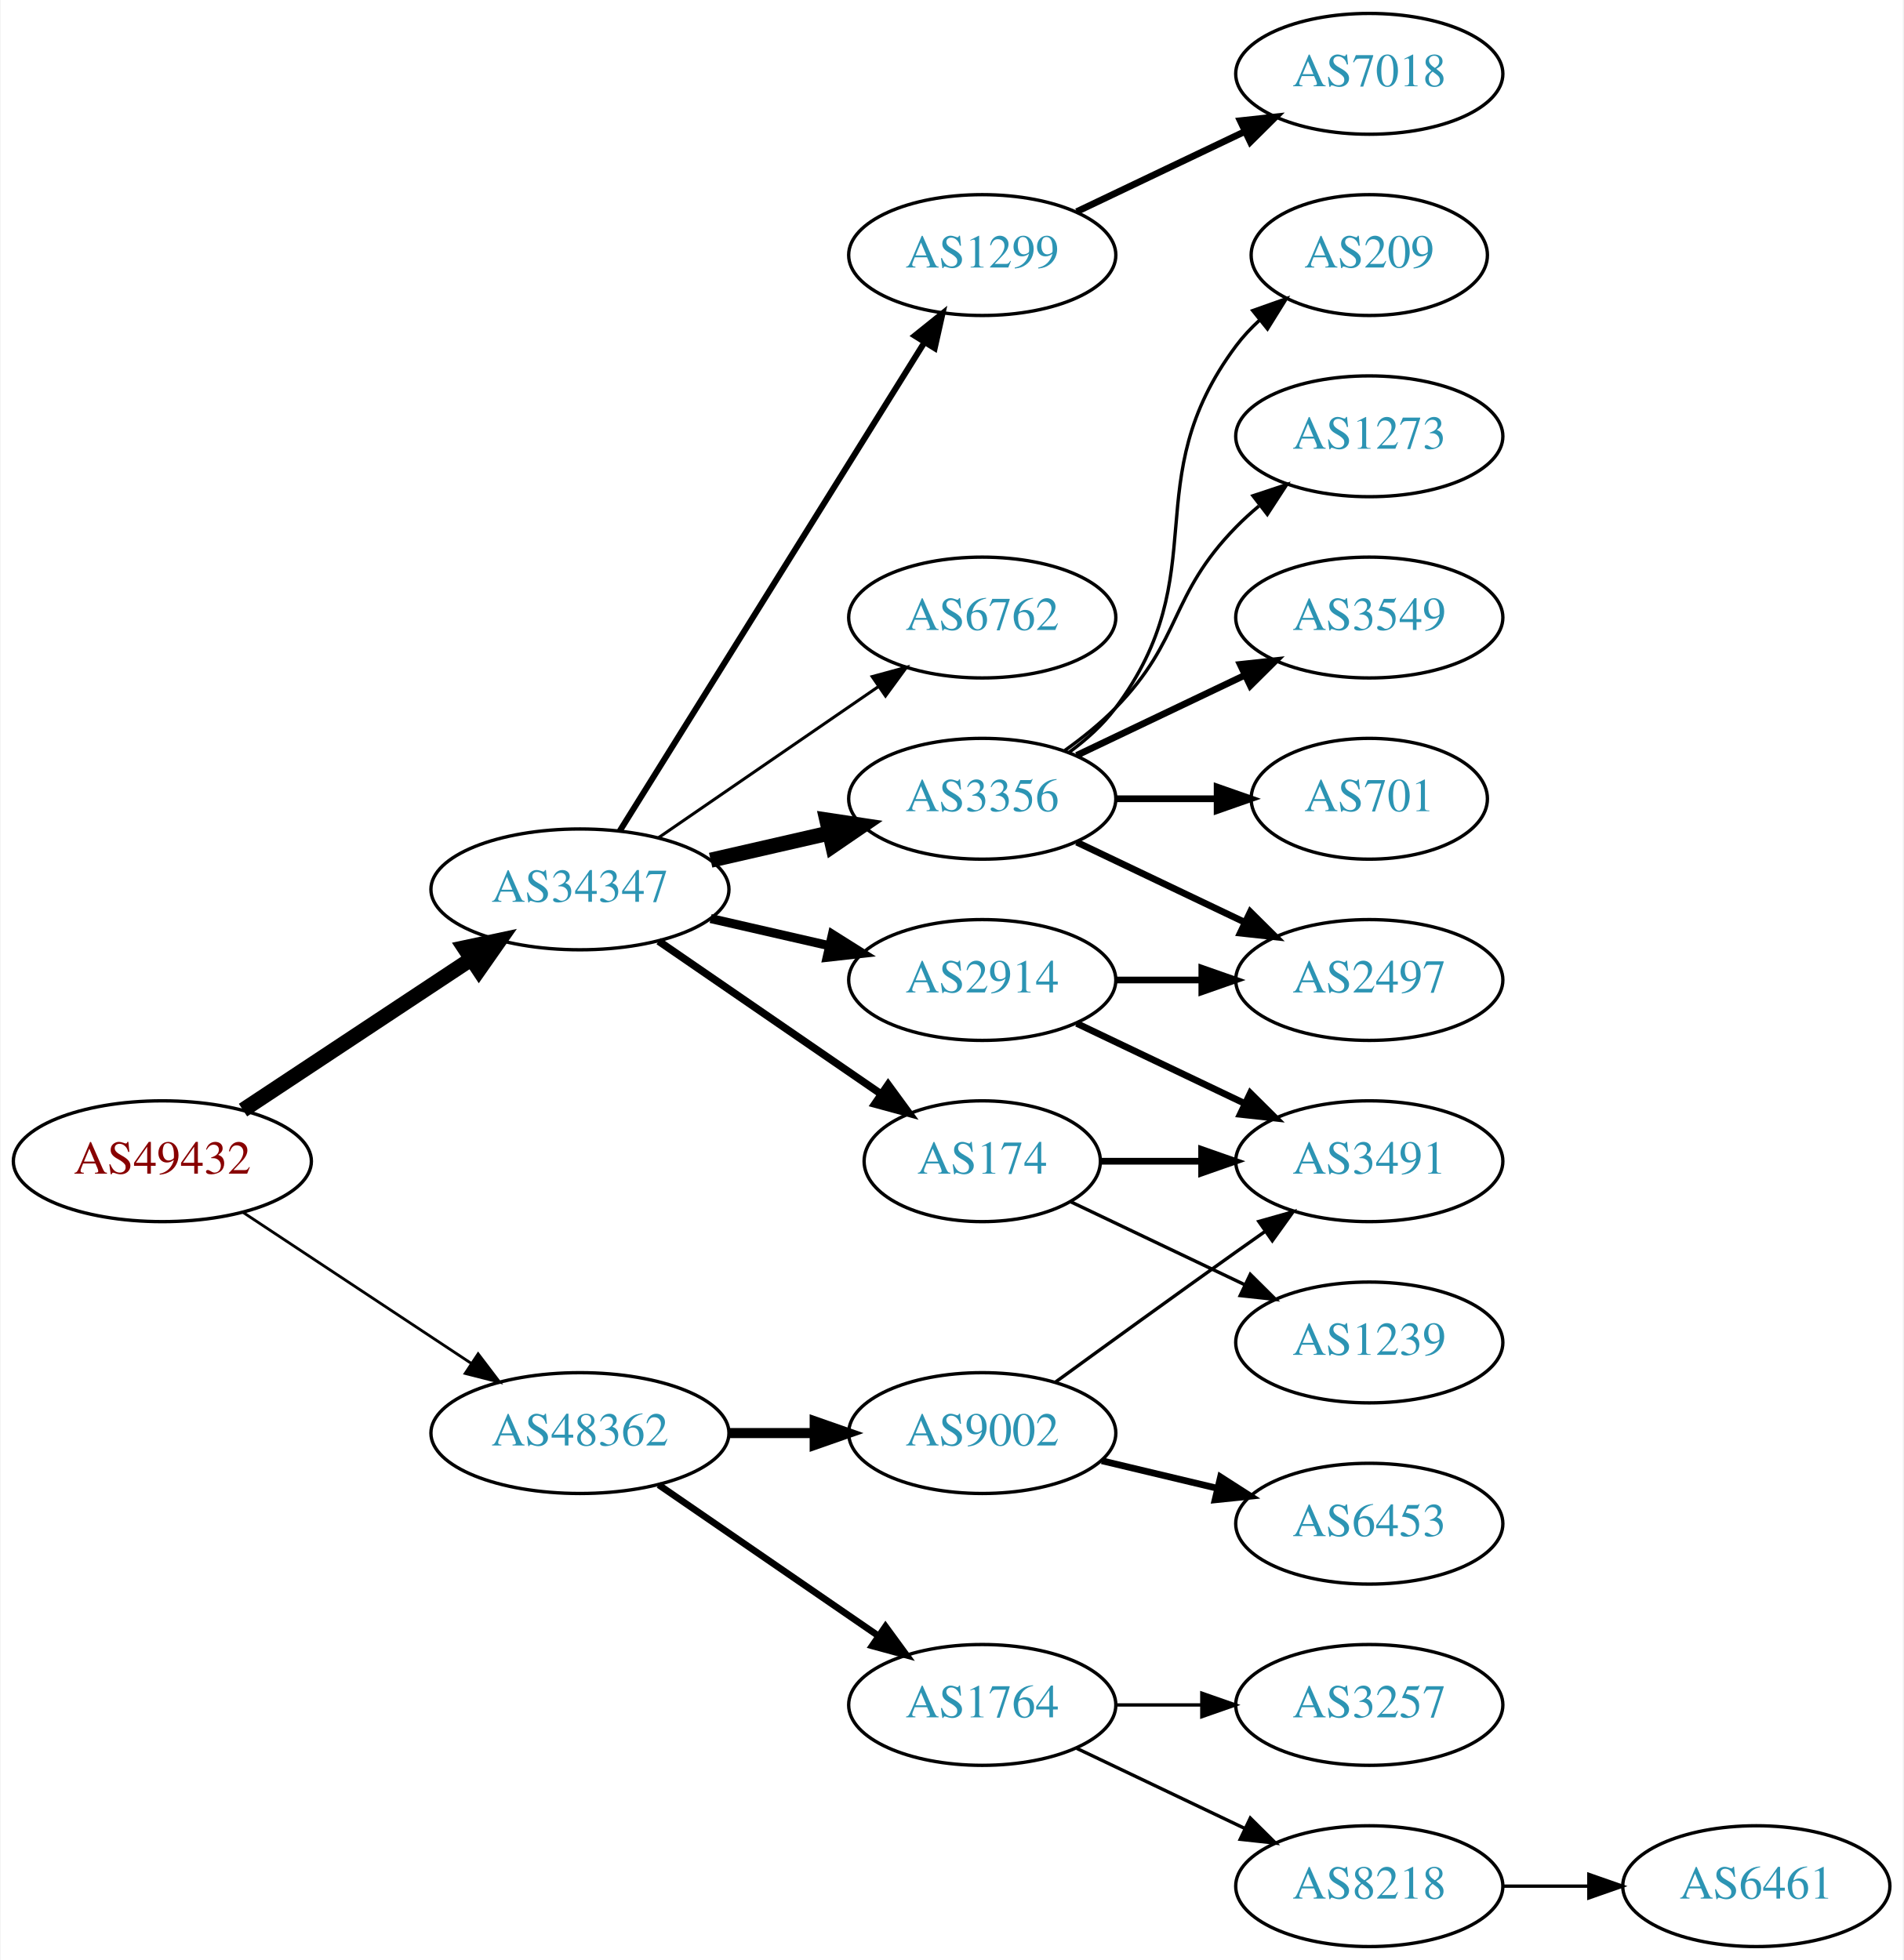
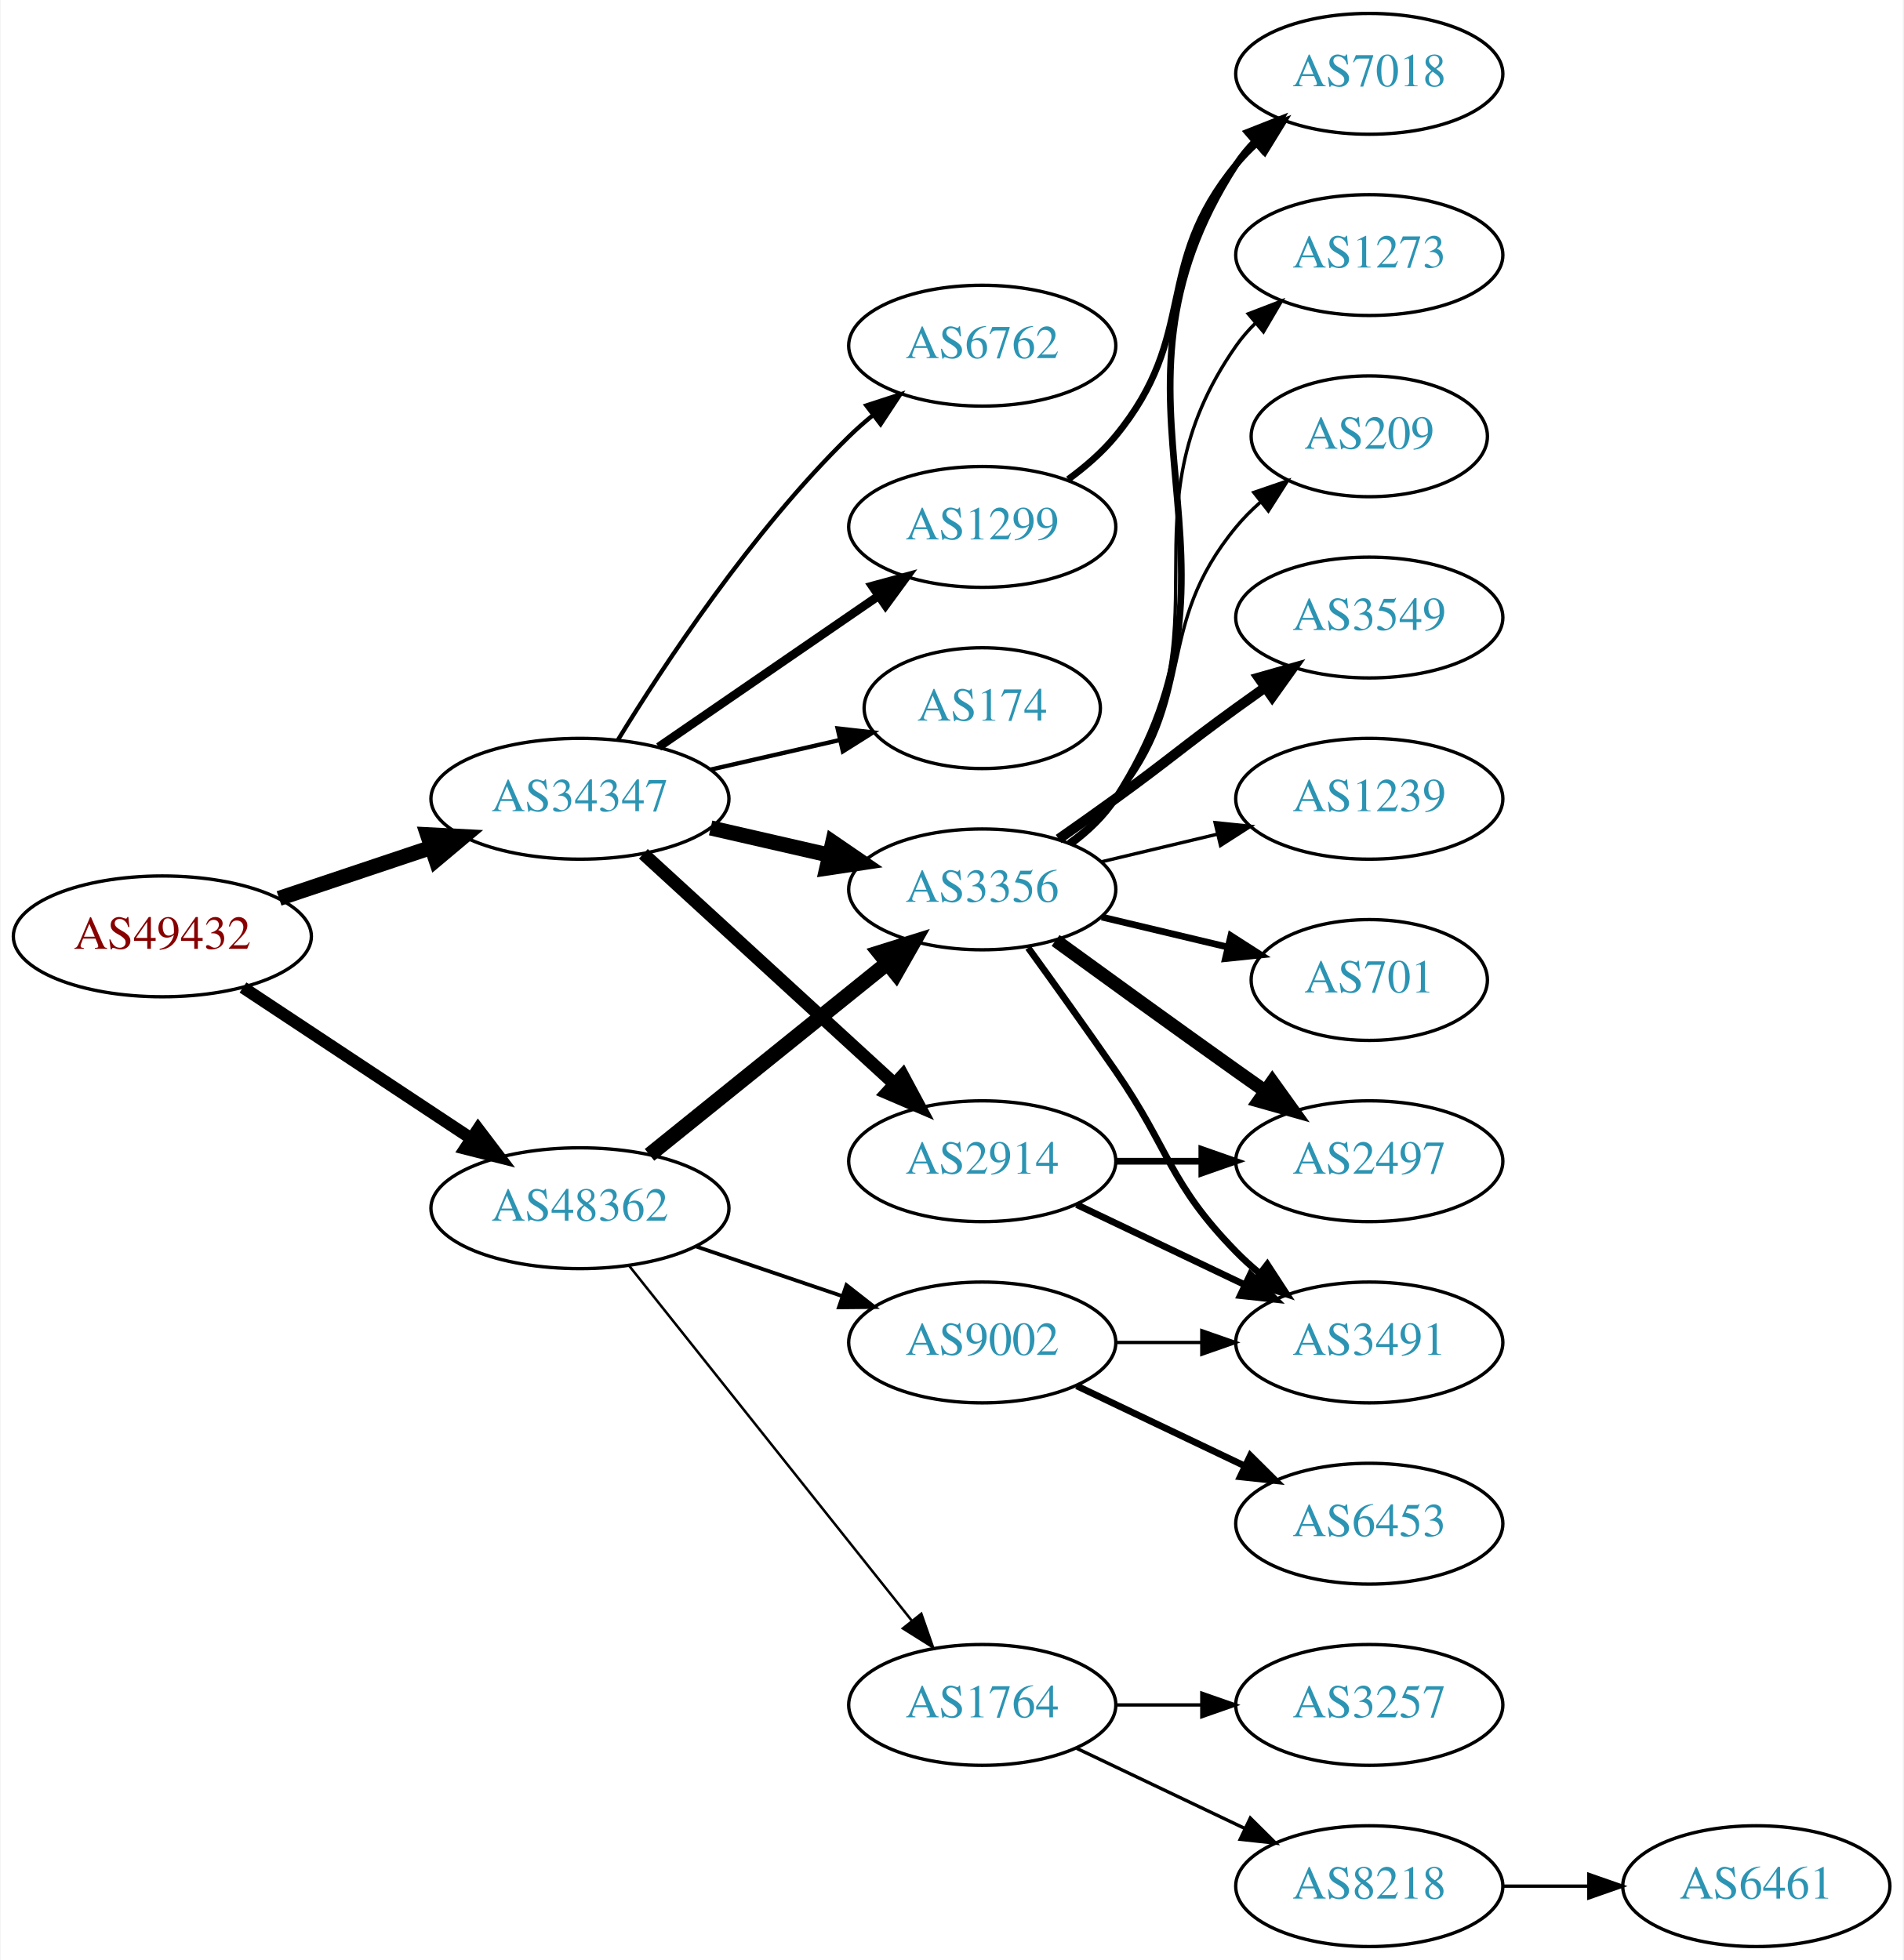
<svg xmlns="http://www.w3.org/2000/svg" xmlns:xlink="http://www.w3.org/1999/xlink" width="567pt" height="584pt" viewBox="0.00 0.00 566.66 584.00">
  <g id="graph0" class="graph" transform="scale(1 1) rotate(0) translate(4 580)">
    <polygon fill="white" stroke="none" points="-4,4 -4,-580 562.663,-580 562.663,4 -4,4" />
    <g id="node1" class="node">
      <g id="a_node1">
        <a xlink:href="/asn/49432" xlink:title="AS49432 ~ schallert.com e.U. [AT]">
-           <ellipse fill="#ffffff" stroke="black" cx="44.196" cy="-234" rx="44.393" ry="18" />
-           <text text-anchor="middle" x="44.196" y="-230.3" font-family="Times,serif" font-size="14.00" fill="#880000">AS49432</text>
+           <ellipse fill="#ffffff" stroke="black" cx="44.196" cy="-301" rx="44.393" ry="18" />
+           <text text-anchor="middle" x="44.196" y="-297.3" font-family="Times,serif" font-size="14.00" fill="#880000">AS49432</text>
        </a>
      </g>
    </g>
    <g id="node2" class="node">
      <g id="a_node2">
        <a xlink:href="/asn/34347" xlink:title="AS34347 ~ HALLAG Kommunal GmbH [AT]">
-           <ellipse fill="#ffffff" stroke="black" cx="168.588" cy="-315" rx="44.393" ry="18" />
-           <text text-anchor="middle" x="168.588" y="-311.3" font-family="Times,serif" font-size="14.00" fill="#2c94b3">AS34347</text>
+           <ellipse fill="#ffffff" stroke="black" cx="168.588" cy="-342" rx="44.393" ry="18" />
+           <text text-anchor="middle" x="168.588" y="-338.3" font-family="Times,serif" font-size="14.00" fill="#2c94b3">AS34347</text>
        </a>
      </g>
    </g>
    <g id="edge1" class="edge">
-       <path fill="none" stroke="black" stroke-width="4.5" d="M68.217,-249.235C87.449,-261.963 115.056,-280.234 136.294,-294.289" />
-       <polygon fill="black" stroke="black" stroke-width="4.5" points="134.158,-297.597 144.67,-299.833 138.504,-291.03 134.158,-297.597" />
+       <path fill="none" stroke="black" stroke-width="4.5" d="M78.964,-312.312C93.01,-317.017 109.488,-322.537 124.399,-327.532" />
+       <polygon fill="black" stroke="black" stroke-width="4.5" points="123.197,-331.282 133.93,-330.725 125.699,-323.815 123.197,-331.282" />
    </g>
    <g id="node3" class="node">
      <g id="a_node3">
        <a xlink:href="/asn/48362" xlink:title="AS48362 ~ Stadtwerke Feldkirch [AT]">
-           <ellipse fill="#ffffff" stroke="black" cx="168.588" cy="-153" rx="44.393" ry="18" />
-           <text text-anchor="middle" x="168.588" y="-149.3" font-family="Times,serif" font-size="14.00" fill="#2c94b3">AS48362</text>
+           <ellipse fill="#ffffff" stroke="black" cx="168.588" cy="-220" rx="44.393" ry="18" />
+           <text text-anchor="middle" x="168.588" y="-216.3" font-family="Times,serif" font-size="14.00" fill="#2c94b3">AS48362</text>
        </a>
      </g>
    </g>
    <g id="edge2" class="edge">
-       <path fill="none" stroke="black" stroke-width="0.833" d="M68.217,-218.765C87.449,-206.037 115.056,-187.766 136.294,-173.711" />
-       <polygon fill="black" stroke="black" stroke-width="0.833" points="138.263,-176.605 144.67,-168.167 134.4,-170.767 138.263,-176.605" />
+       <path fill="none" stroke="black" stroke-width="3.643" d="M68.217,-285.765C87.449,-273.037 115.056,-254.766 136.294,-240.711" />
+       <polygon fill="black" stroke="black" stroke-width="3.643" points="138.263,-243.605 144.67,-235.167 134.4,-237.767 138.263,-243.605" />
    </g>
    <g id="node4" class="node">
      <g id="a_node4">
        <a xlink:href="/asn/2914" xlink:title="AS2914 ~ NTT America, Inc. [US]">
-           <ellipse fill="#ffffff" stroke="black" cx="288.431" cy="-288" rx="39.794" ry="18" />
-           <text text-anchor="middle" x="288.431" y="-284.3" font-family="Times,serif" font-size="14.00" fill="#2c94b3">AS2914</text>
+           <ellipse fill="#ffffff" stroke="black" cx="288.431" cy="-234" rx="39.794" ry="18" />
+           <text text-anchor="middle" x="288.431" y="-230.3" font-family="Times,serif" font-size="14.00" fill="#2c94b3">AS2914</text>
        </a>
      </g>
    </g>
    <g id="edge3" class="edge">
-       <path fill="none" stroke="black" stroke-width="2.7" d="M207.523,-306.308C218.764,-303.733 231.176,-300.889 242.799,-298.226" />
-       <polygon fill="black" stroke="black" stroke-width="2.7" points="243.795,-301.588 252.761,-295.943 242.232,-294.765 243.795,-301.588" />
+       <path fill="none" stroke="black" stroke-width="3.857" d="M187.486,-325.597C207.414,-307.333 239.772,-277.678 262.249,-257.079" />
+       <polygon fill="black" stroke="black" stroke-width="3.857" points="264.743,-259.54 269.751,-250.203 260.014,-254.38 264.743,-259.54" />
    </g>
    <g id="node5" class="node">
      <g id="a_node5">
        <a xlink:href="/asn/174" xlink:title="AS174 ~ Cogent Communications [US]">
-           <ellipse fill="#ffffff" stroke="black" cx="288.431" cy="-234" rx="35.194" ry="18" />
-           <text text-anchor="middle" x="288.431" y="-230.3" font-family="Times,serif" font-size="14.00" fill="#2c94b3">AS174</text>
+           <ellipse fill="#ffffff" stroke="black" cx="288.431" cy="-369" rx="35.194" ry="18" />
+           <text text-anchor="middle" x="288.431" y="-365.3" font-family="Times,serif" font-size="14.00" fill="#2c94b3">AS174</text>
        </a>
      </g>
    </g>
    <g id="edge4" class="edge">
-       <path fill="none" stroke="black" stroke-width="2.25" d="M192.031,-299.574C210.846,-286.641 237.843,-268.085 258.319,-254.01" />
-       <polygon fill="black" stroke="black" stroke-width="2.25" points="260.394,-256.831 266.652,-248.282 256.429,-251.063 260.394,-256.831" />
+       <path fill="none" stroke="black" stroke-width="1.286" d="M207.523,-350.692C219.84,-353.514 233.565,-356.658 246.116,-359.534" />
+       <polygon fill="black" stroke="black" stroke-width="1.286" points="245.351,-362.949 255.88,-361.771 246.914,-356.126 245.351,-362.949" />
    </g>
    <g id="node6" class="node">
      <g id="a_node6">
        <a xlink:href="/asn/3356" xlink:title="AS3356 ~ Level 3 Parent, LLC [US]">
-           <ellipse fill="#ffffff" stroke="black" cx="288.431" cy="-342" rx="39.794" ry="18" />
-           <text text-anchor="middle" x="288.431" y="-338.3" font-family="Times,serif" font-size="14.00" fill="#2c94b3">AS3356</text>
+           <ellipse fill="#ffffff" stroke="black" cx="288.431" cy="-315" rx="39.794" ry="18" />
+           <text text-anchor="middle" x="288.431" y="-311.3" font-family="Times,serif" font-size="14.00" fill="#2c94b3">AS3356</text>
        </a>
      </g>
    </g>
    <g id="edge5" class="edge">
-       <path fill="none" stroke="black" stroke-width="4.5" d="M207.523,-323.692C218.764,-326.267 231.176,-329.111 242.799,-331.774" />
-       <polygon fill="black" stroke="black" stroke-width="4.5" points="242.134,-335.661 252.761,-334.057 243.893,-327.985 242.134,-335.661" />
+       <path fill="none" stroke="black" stroke-width="4.5" d="M207.523,-333.308C218.764,-330.733 231.176,-327.889 242.799,-325.226" />
+       <polygon fill="black" stroke="black" stroke-width="4.5" points="243.893,-329.015 252.761,-322.943 242.134,-321.339 243.893,-329.015" />
    </g>
    <g id="node7" class="node">
      <g id="a_node7">
        <a xlink:href="/asn/1299" xlink:title="AS1299 ~ Telia Carrier [EU]">
-           <ellipse fill="#ffffff" stroke="black" cx="288.431" cy="-504" rx="39.794" ry="18" />
-           <text text-anchor="middle" x="288.431" y="-500.3" font-family="Times,serif" font-size="14.00" fill="#2c94b3">AS1299</text>
+           <ellipse fill="#ffffff" stroke="black" cx="288.431" cy="-423" rx="39.794" ry="18" />
+           <text text-anchor="middle" x="288.431" y="-419.3" font-family="Times,serif" font-size="14.00" fill="#2c94b3">AS1299</text>
        </a>
      </g>
    </g>
    <g id="edge6" class="edge">
-       <path fill="none" stroke="black" stroke-width="1.8" d="M180.463,-332.442C201.247,-365.775 246.707,-438.686 271.136,-477.866" />
-       <polygon fill="black" stroke="black" stroke-width="1.8" points="268.321,-479.966 276.582,-486.6 274.261,-476.263 268.321,-479.966" />
+       <path fill="none" stroke="black" stroke-width="2.571" d="M192.031,-357.426C210.612,-370.198 237.173,-388.455 257.553,-402.463" />
+       <polygon fill="black" stroke="black" stroke-width="2.571" points="255.643,-405.398 265.867,-408.178 259.609,-399.629 255.643,-405.398" />
    </g>
    <g id="node8" class="node">
      <g id="a_node8">
        <a xlink:href="/asn/6762" xlink:title="AS6762 ~ TELECOM ITALIA SPARKLE S.p.A. [IT]">
-           <ellipse fill="#ffffff" stroke="black" cx="288.431" cy="-396" rx="39.794" ry="18" />
-           <text text-anchor="middle" x="288.431" y="-392.3" font-family="Times,serif" font-size="14.00" fill="#2c94b3">AS6762</text>
+           <ellipse fill="#ffffff" stroke="black" cx="288.431" cy="-477" rx="39.794" ry="18" />
+           <text text-anchor="middle" x="288.431" y="-473.3" font-family="Times,serif" font-size="14.00" fill="#2c94b3">AS6762</text>
        </a>
      </g>
    </g>
    <g id="edge7" class="edge">
-       <path fill="none" stroke="black" stroke-width="0.9" d="M192.031,-330.426C210.612,-343.198 237.173,-361.455 257.553,-375.463" />
-       <polygon fill="black" stroke="black" stroke-width="0.9" points="255.643,-378.398 265.867,-381.178 259.609,-372.629 255.643,-378.398" />
+       <path fill="none" stroke="black" stroke-width="1.286" d="M179.854,-359.44C193.662,-381.991 219.851,-421.722 248.784,-450 250.924,-452.092 253.242,-454.137 255.642,-456.106" />
+       <polygon fill="black" stroke="black" stroke-width="1.286" points="253.908,-459.185 263.983,-462.464 258.152,-453.618 253.908,-459.185" />
+     </g>
+     <g id="edge19" class="edge">
+       <path fill="none" stroke="black" stroke-width="4.5" d="M189.312,-235.901C208.717,-251.544 238.503,-275.557 260.168,-293.021" />
+       <polygon fill="black" stroke="black" stroke-width="4.5" points="257.778,-296.153 268.034,-299.363 262.72,-290.022 257.778,-296.153" />
    </g>
    <g id="node17" class="node">
      <g id="a_node17">
        <a xlink:href="/asn/1764" xlink:title="AS1764 ~ NEXTLAYER-AS [AT]">
          <ellipse fill="#ffffff" stroke="black" cx="288.431" cy="-72" rx="39.794" ry="18" />
          <text text-anchor="middle" x="288.431" y="-68.3" font-family="Times,serif" font-size="14.00" fill="#2c94b3">AS1764</text>
        </a>
      </g>
    </g>
-     <g id="edge18" class="edge">
-       <path fill="none" stroke="black" stroke-width="2" d="M192.031,-137.574C210.612,-124.802 237.173,-106.545 257.553,-92.537" />
-       <polygon fill="black" stroke="black" stroke-width="2" points="259.609,-95.371 265.867,-86.822 255.643,-89.602 259.609,-95.371" />
+     <g id="edge20" class="edge">
+       <path fill="none" stroke="black" stroke-width="0.75" d="M183.337,-202.733C204.093,-176.666 243.538,-127.126 267.462,-97.079" />
+       <polygon fill="black" stroke="black" stroke-width="0.75" points="270.279,-99.16 273.77,-89.157 264.803,-94.8 270.279,-99.16" />
    </g>
    <g id="node18" class="node">
      <g id="a_node18">
        <a xlink:href="/asn/9002" xlink:title="AS9002 ~ RETN Limited [EU]">
-           <ellipse fill="#ffffff" stroke="black" cx="288.431" cy="-153" rx="39.794" ry="18" />
-           <text text-anchor="middle" x="288.431" y="-149.3" font-family="Times,serif" font-size="14.00" fill="#2c94b3">AS9002</text>
-         </a>
-       </g>
-     </g>
-     <g id="edge19" class="edge">
-       <path fill="none" stroke="black" stroke-width="3" d="M212.799,-153C221.112,-153 229.875,-153 238.357,-153" />
-       <polygon fill="black" stroke="black" stroke-width="3" points="238.516,-156.5 248.516,-153 238.516,-149.5 238.516,-156.5" />
+           <ellipse fill="#ffffff" stroke="black" cx="288.431" cy="-180" rx="39.794" ry="18" />
+           <text text-anchor="middle" x="288.431" y="-176.3" font-family="Times,serif" font-size="14.00" fill="#2c94b3">AS9002</text>
+         </a>
+       </g>
+     </g>
+     <g id="edge21" class="edge">
+       <path fill="none" stroke="black" stroke-width="1.125" d="M203.042,-208.645C216.643,-204.028 232.485,-198.651 246.746,-193.81" />
+       <polygon fill="black" stroke="black" stroke-width="1.125" points="247.975,-197.089 256.32,-190.56 245.725,-190.46 247.975,-197.089" />
    </g>
    <g id="node10" class="node">
      <g id="a_node10">
        <a xlink:href="/asn/2497" xlink:title="AS2497 ~ Internet Initiative Japan Inc. [JP]">
-           <ellipse fill="#ffffff" stroke="black" cx="403.724" cy="-288" rx="39.794" ry="18" />
-           <text text-anchor="middle" x="403.724" y="-284.3" font-family="Times,serif" font-size="14.00" fill="#2c94b3">AS2497</text>
-         </a>
-       </g>
-     </g>
-     <g id="edge16" class="edge">
-       <path fill="none" stroke="black" stroke-width="2" d="M328.103,-288C336.306,-288 345.07,-288 353.602,-288" />
-       <polygon fill="black" stroke="black" stroke-width="2" points="353.841,-291.5 363.841,-288 353.841,-284.5 353.841,-291.5" />
-     </g>
-     <g id="node15" class="node">
-       <g id="a_node15">
+           <ellipse fill="#ffffff" stroke="black" cx="403.724" cy="-234" rx="39.794" ry="18" />
+           <text text-anchor="middle" x="403.724" y="-230.3" font-family="Times,serif" font-size="14.00" fill="#2c94b3">AS2497</text>
+         </a>
+       </g>
+     </g>
+     <g id="edge18" class="edge">
+       <path fill="none" stroke="black" stroke-width="2" d="M328.103,-234C336.306,-234 345.07,-234 353.602,-234" />
+       <polygon fill="black" stroke="black" stroke-width="2" points="353.841,-237.5 363.841,-234 353.841,-230.5 353.841,-237.5" />
+     </g>
+     <g id="node12" class="node">
+       <g id="a_node12">
        <a xlink:href="/asn/3491" xlink:title="AS3491 ~ PCCW Global, Inc. [US]">
-           <ellipse fill="#ffffff" stroke="black" cx="403.724" cy="-234" rx="39.794" ry="18" />
-           <text text-anchor="middle" x="403.724" y="-230.3" font-family="Times,serif" font-size="14.00" fill="#2c94b3">AS3491</text>
+           <ellipse fill="#ffffff" stroke="black" cx="403.724" cy="-180" rx="39.794" ry="18" />
+           <text text-anchor="middle" x="403.724" y="-176.3" font-family="Times,serif" font-size="14.00" fill="#2c94b3">AS3491</text>
        </a>
      </g>
    </g>
    <g id="edge17" class="edge">
-       <path fill="none" stroke="black" stroke-width="2" d="M316.567,-275.066C331.561,-267.919 350.382,-258.948 366.605,-251.215" />
-       <polygon fill="black" stroke="black" stroke-width="2" points="368.288,-254.291 375.809,-246.829 365.276,-247.972 368.288,-254.291" />
-     </g>
-     <g id="node14" class="node">
-       <g id="a_node14">
-         <a xlink:href="/asn/1239" xlink:title="AS1239 ~ Sprint [US]">
-           <ellipse fill="#ffffff" stroke="black" cx="403.724" cy="-180" rx="39.794" ry="18" />
-           <text text-anchor="middle" x="403.724" y="-176.3" font-family="Times,serif" font-size="14.00" fill="#2c94b3">AS1239</text>
-         </a>
-       </g>
-     </g>
-     <g id="edge13" class="edge">
-       <path fill="none" stroke="black" d="M314.856,-221.881C330.159,-214.587 349.882,-205.186 366.764,-197.14" />
-       <polygon fill="black" stroke="black" points="368.283,-200.293 375.804,-192.831 365.271,-193.974 368.283,-200.293" />
-     </g>
-     <g id="edge14" class="edge">
-       <path fill="none" stroke="black" stroke-width="2" d="M323.73,-234C333.107,-234 343.457,-234 353.492,-234" />
-       <polygon fill="black" stroke="black" stroke-width="2" points="353.781,-237.5 363.781,-234 353.781,-230.5 353.781,-237.5" />
+       <path fill="none" stroke="black" stroke-width="2" d="M316.567,-221.066C331.561,-213.919 350.382,-204.948 366.605,-197.215" />
+       <polygon fill="black" stroke="black" stroke-width="2" points="368.288,-200.291 375.809,-192.829 365.276,-193.972 368.288,-200.291" />
    </g>
    <g id="node9" class="node">
      <g id="a_node9">
+         <a xlink:href="/asn/7018" xlink:title="AS7018 ~ AT&amp;T Services, Inc. [US]">
+           <ellipse fill="#ffffff" stroke="black" cx="403.724" cy="-558" rx="39.794" ry="18" />
+           <text text-anchor="middle" x="403.724" y="-554.3" font-family="Times,serif" font-size="14.00" fill="#2c94b3">AS7018</text>
+         </a>
+       </g>
+     </g>
+     <g id="edge11" class="edge">
+       <path fill="none" stroke="black" stroke-width="2" d="M314.867,-328.53C319.917,-332.278 324.696,-336.779 328.077,-342 374.552,-413.778 317.602,-459.222 364.077,-531 365.662,-533.448 367.554,-535.737 369.637,-537.864" />
+       <polygon fill="black" stroke="black" stroke-width="2" points="367.431,-540.584 377.287,-544.47 372.006,-535.285 367.431,-540.584" />
+     </g>
+     <g id="edge9" class="edge">
+       <path fill="none" stroke="black" stroke-width="4" d="M310.279,-299.778C325.213,-288.909 345.827,-273.975 364.077,-261 366.898,-258.995 369.841,-256.915 372.789,-254.841" />
+       <polygon fill="black" stroke="black" stroke-width="4" points="374.835,-257.681 381.013,-249.074 370.816,-251.95 374.835,-257.681" />
+     </g>
+     <g id="node11" class="node">
+       <g id="a_node11">
        <a xlink:href="/asn/3549" xlink:title="AS3549 ~ Level 3 Parent, LLC [US]">
          <ellipse fill="#ffffff" stroke="black" cx="403.724" cy="-396" rx="39.794" ry="18" />
          <text text-anchor="middle" x="403.724" y="-392.3" font-family="Times,serif" font-size="14.00" fill="#2c94b3">AS3549</text>
        </a>
      </g>
    </g>
-     <g id="edge8" class="edge">
-       <path fill="none" stroke="black" stroke-width="2" d="M316.567,-354.934C331.561,-362.081 350.382,-371.052 366.605,-378.785" />
-       <polygon fill="black" stroke="black" stroke-width="2" points="365.276,-382.028 375.809,-383.171 368.288,-375.709 365.276,-382.028" />
-     </g>
-     <g id="edge9" class="edge">
-       <path fill="none" stroke="black" stroke-width="2" d="M316.567,-329.066C331.561,-321.919 350.382,-312.948 366.605,-305.215" />
-       <polygon fill="black" stroke="black" stroke-width="2" points="368.288,-308.291 375.809,-300.829 365.276,-301.972 368.288,-308.291" />
-     </g>
-     <g id="node11" class="node">
-       <g id="a_node11">
-         <a xlink:href="/asn/701" xlink:title="AS701 ~ UUNET [US]">
-           <ellipse fill="#ffffff" stroke="black" cx="403.724" cy="-342" rx="35.194" ry="18" />
-           <text text-anchor="middle" x="403.724" y="-338.3" font-family="Times,serif" font-size="14.00" fill="#2c94b3">AS701</text>
-         </a>
-       </g>
-     </g>
    <g id="edge10" class="edge">
-       <path fill="none" stroke="black" stroke-width="2" d="M328.103,-342C337.808,-342 348.299,-342 358.262,-342" />
-       <polygon fill="black" stroke="black" stroke-width="2" points="358.398,-345.5 368.398,-342 358.398,-338.5 358.398,-345.5" />
-     </g>
-     <g id="node12" class="node">
-       <g id="a_node12">
-         <a xlink:href="/asn/209" xlink:title="AS209 ~ CenturyLink Communications, LLC [US]">
-           <ellipse fill="#ffffff" stroke="black" cx="403.724" cy="-504" rx="35.194" ry="18" />
-           <text text-anchor="middle" x="403.724" y="-500.3" font-family="Times,serif" font-size="14.00" fill="#2c94b3">AS209</text>
-         </a>
-       </g>
-     </g>
-     <g id="edge11" class="edge">
-       <path fill="none" stroke="black" d="M314.362,-355.882C319.438,-359.611 324.356,-364.016 328.077,-369 358.349,-409.542 333.806,-436.458 364.077,-477 366.085,-479.689 368.441,-482.209 370.982,-484.546" />
-       <polygon fill="black" stroke="black" points="369.011,-487.452 378.998,-490.989 373.397,-481.996 369.011,-487.452" />
+       <path fill="none" stroke="black" stroke-width="3" d="M311.188,-330.009C316.722,-333.879 322.641,-338.064 328.077,-342 344.277,-353.729 347.877,-357.271 364.077,-369 366.88,-371.029 369.812,-373.125 372.752,-375.21" />
+       <polygon fill="black" stroke="black" stroke-width="3" points="370.775,-378.097 380.967,-380.991 374.803,-372.373 370.775,-378.097" />
+     </g>
+     <g id="edge12" class="edge">
+       <path fill="none" stroke="black" stroke-width="2" d="M302.11,-297.594C309.725,-287.063 319.558,-273.33 328.077,-261 344.473,-237.269 343.905,-227.617 364.077,-207 366.17,-204.861 368.453,-202.782 370.83,-200.79" />
+       <polygon fill="black" stroke="black" stroke-width="2" points="373.349,-203.268 379.13,-194.389 369.074,-197.725 373.349,-203.268" />
    </g>
    <g id="node13" class="node">
      <g id="a_node13">
+         <a xlink:href="/asn/1239" xlink:title="AS1239 ~ Sprint [US]">
+           <ellipse fill="#ffffff" stroke="black" cx="403.724" cy="-342" rx="39.794" ry="18" />
+           <text text-anchor="middle" x="403.724" y="-338.3" font-family="Times,serif" font-size="14.00" fill="#2c94b3">AS1239</text>
+         </a>
+       </g>
+     </g>
+     <g id="edge13" class="edge">
+       <path fill="none" stroke="black" d="M324.038,-323.248C334.909,-325.838 347.064,-328.735 358.506,-331.462" />
+       <polygon fill="black" stroke="black" points="357.789,-334.889 368.328,-333.803 359.412,-328.08 357.789,-334.889" />
+     </g>
+     <g id="node14" class="node">
+       <g id="a_node14">
+         <a xlink:href="/asn/701" xlink:title="AS701 ~ UUNET [US]">
+           <ellipse fill="#ffffff" stroke="black" cx="403.724" cy="-288" rx="35.194" ry="18" />
+           <text text-anchor="middle" x="403.724" y="-284.3" font-family="Times,serif" font-size="14.00" fill="#2c94b3">AS701</text>
+         </a>
+       </g>
+     </g>
+     <g id="edge14" class="edge">
+       <path fill="none" stroke="black" stroke-width="2" d="M324.038,-306.752C335.833,-303.942 349.137,-300.771 361.405,-297.847" />
+       <polygon fill="black" stroke="black" stroke-width="2" points="362.494,-301.186 371.41,-295.463 360.871,-294.376 362.494,-301.186" />
+     </g>
+     <g id="node15" class="node">
+       <g id="a_node15">
        <a xlink:href="/asn/1273" xlink:title="AS1273 ~ Vodafone Group PLC [EU]">
-           <ellipse fill="#ffffff" stroke="black" cx="403.724" cy="-450" rx="39.794" ry="18" />
-           <text text-anchor="middle" x="403.724" y="-446.3" font-family="Times,serif" font-size="14.00" fill="#2c94b3">AS1273</text>
-         </a>
-       </g>
-     </g>
-     <g id="edge12" class="edge">
-       <path fill="none" stroke="black" d="M313.025,-356.389C318.281,-360.148 323.613,-364.437 328.077,-369 348.25,-389.617 343.905,-402.383 364.077,-423 366.17,-425.139 368.453,-427.218 370.83,-429.21" />
-       <polygon fill="black" stroke="black" points="369.074,-432.275 379.13,-435.611 373.349,-426.732 369.074,-432.275" />
+           <ellipse fill="#ffffff" stroke="black" cx="403.724" cy="-504" rx="39.794" ry="18" />
+           <text text-anchor="middle" x="403.724" y="-500.3" font-family="Times,serif" font-size="14.00" fill="#2c94b3">AS1273</text>
+         </a>
+       </g>
+     </g>
+     <g id="edge15" class="edge">
+       <path fill="none" stroke="black" d="M314.59,-328.716C319.654,-332.455 324.51,-336.904 328.077,-342 363.691,-392.869 328.464,-426.131 364.077,-477 365.75,-479.389 367.705,-481.635 369.832,-483.733" />
+       <polygon fill="black" stroke="black" points="367.672,-486.49 377.564,-490.284 372.196,-481.149 367.672,-486.49" />
    </g>
    <g id="node16" class="node">
      <g id="a_node16">
-         <a xlink:href="/asn/7018" xlink:title="AS7018 ~ AT&amp;T Services, Inc. [US]">
-           <ellipse fill="#ffffff" stroke="black" cx="403.724" cy="-558" rx="39.794" ry="18" />
-           <text text-anchor="middle" x="403.724" y="-554.3" font-family="Times,serif" font-size="14.00" fill="#2c94b3">AS7018</text>
-         </a>
-       </g>
-     </g>
-     <g id="edge15" class="edge">
-       <path fill="none" stroke="black" stroke-width="2" d="M316.567,-516.934C331.561,-524.081 350.382,-533.052 366.605,-540.785" />
-       <polygon fill="black" stroke="black" stroke-width="2" points="365.276,-544.028 375.809,-545.171 368.288,-537.709 365.276,-544.028" />
+         <a xlink:href="/asn/209" xlink:title="AS209 ~ CenturyLink Communications, LLC [US]">
+           <ellipse fill="#ffffff" stroke="black" cx="403.724" cy="-450" rx="35.194" ry="18" />
+           <text text-anchor="middle" x="403.724" y="-446.3" font-family="Times,serif" font-size="14.00" fill="#2c94b3">AS209</text>
+         </a>
+       </g>
+     </g>
+     <g id="edge16" class="edge">
+       <path fill="none" stroke="black" d="M314.012,-329.156C319.106,-332.872 324.12,-337.201 328.077,-342 353.142,-372.394 339.013,-392.606 364.077,-423 366.212,-425.589 368.655,-428.041 371.251,-430.334" />
+       <polygon fill="black" stroke="black" points="369.329,-433.275 379.35,-436.712 373.66,-427.775 369.329,-433.275" />
+     </g>
+     <g id="edge8" class="edge">
+       <path fill="none" stroke="black" stroke-width="2" d="M314.012,-437.156C319.106,-440.872 324.12,-445.201 328.077,-450 353.142,-480.394 339.013,-500.606 364.077,-531 365.932,-533.25 368.02,-535.396 370.238,-537.424" />
+       <polygon fill="black" stroke="black" stroke-width="2" points="368.174,-540.256 378.143,-543.844 372.587,-534.823 368.174,-540.256" />
    </g>
    <g id="node19" class="node">
      <g id="a_node19">
        <a xlink:href="/asn/3257" xlink:title="AS3257 ~ GTT [DE]">
          <ellipse fill="#ffffff" stroke="black" cx="403.724" cy="-72" rx="39.794" ry="18" />
          <text text-anchor="middle" x="403.724" y="-68.3" font-family="Times,serif" font-size="14.00" fill="#2c94b3">AS3257</text>
        </a>
      </g>
    </g>
-     <g id="edge20" class="edge">
+     <g id="edge22" class="edge">
      <path fill="none" stroke="black" d="M328.103,-72C336.306,-72 345.07,-72 353.602,-72" />
      <polygon fill="black" stroke="black" points="353.841,-75.5 363.841,-72 353.841,-68.5 353.841,-75.5" />
    </g>
    <g id="node20" class="node">
      <g id="a_node20">
        <a xlink:href="/asn/8218" xlink:title="AS8218 ~ legacy Neotelecoms [FR]">
          <ellipse fill="#ffffff" stroke="black" cx="403.724" cy="-18" rx="39.794" ry="18" />
          <text text-anchor="middle" x="403.724" y="-14.3" font-family="Times,serif" font-size="14.00" fill="#2c94b3">AS8218</text>
        </a>
      </g>
    </g>
-     <g id="edge21" class="edge">
+     <g id="edge23" class="edge">
      <path fill="none" stroke="black" d="M316.567,-59.066C331.561,-51.919 350.382,-42.948 366.605,-35.215" />
      <polygon fill="black" stroke="black" points="368.288,-38.291 375.809,-30.829 365.276,-31.972 368.288,-38.291" />
    </g>
-     <g id="edge23" class="edge">
-       <path fill="none" stroke="black" d="M310.279,-168.222C325.213,-179.091 345.827,-194.025 364.077,-207 366.898,-209.005 369.841,-211.085 372.789,-213.159" />
-       <polygon fill="black" stroke="black" points="370.816,-216.05 381.013,-218.926 374.835,-210.319 370.816,-216.05" />
+     <g id="edge25" class="edge">
+       <path fill="none" stroke="black" d="M328.103,-180C336.306,-180 345.07,-180 353.602,-180" />
+       <polygon fill="black" stroke="black" points="353.841,-183.5 363.841,-180 353.841,-176.5 353.841,-183.5" />
    </g>
    <g id="node21" class="node">
      <g id="a_node21">
        <a xlink:href="/asn/6453" xlink:title="AS6453 ~ TATA COMMUNICATIONS (AMERICA) INC [US]">
          <ellipse fill="#ffffff" stroke="black" cx="403.724" cy="-126" rx="39.794" ry="18" />
          <text text-anchor="middle" x="403.724" y="-122.3" font-family="Times,serif" font-size="14.00" fill="#2c94b3">AS6453</text>
        </a>
      </g>
    </g>
-     <g id="edge22" class="edge">
-       <path fill="none" stroke="black" stroke-width="2" d="M324.038,-144.752C334.909,-142.162 347.064,-139.265 358.506,-136.538" />
-       <polygon fill="black" stroke="black" stroke-width="2" points="359.412,-139.92 368.328,-134.197 357.789,-133.111 359.412,-139.92" />
+     <g id="edge24" class="edge">
+       <path fill="none" stroke="black" stroke-width="2" d="M316.567,-167.066C331.561,-159.919 350.382,-150.948 366.605,-143.215" />
+       <polygon fill="black" stroke="black" stroke-width="2" points="368.288,-146.291 375.809,-138.829 365.276,-139.972 368.288,-146.291" />
    </g>
    <g id="node22" class="node">
      <g id="a_node22">
        <a xlink:href="/asn/6461" xlink:title="AS6461 ~ Zayo Bandwidth [US]">
          <ellipse fill="#ffffff" stroke="black" cx="519.017" cy="-18" rx="39.794" ry="18" />
          <text text-anchor="middle" x="519.017" y="-14.3" font-family="Times,serif" font-size="14.00" fill="#2c94b3">AS6461</text>
        </a>
      </g>
    </g>
-     <g id="edge24" class="edge">
+     <g id="edge26" class="edge">
      <path fill="none" stroke="black" d="M443.396,-18C451.599,-18 460.363,-18 468.895,-18" />
      <polygon fill="black" stroke="black" points="469.134,-21.5 479.134,-18 469.134,-14.5 469.134,-21.5" />
    </g>
  </g>
</svg>
